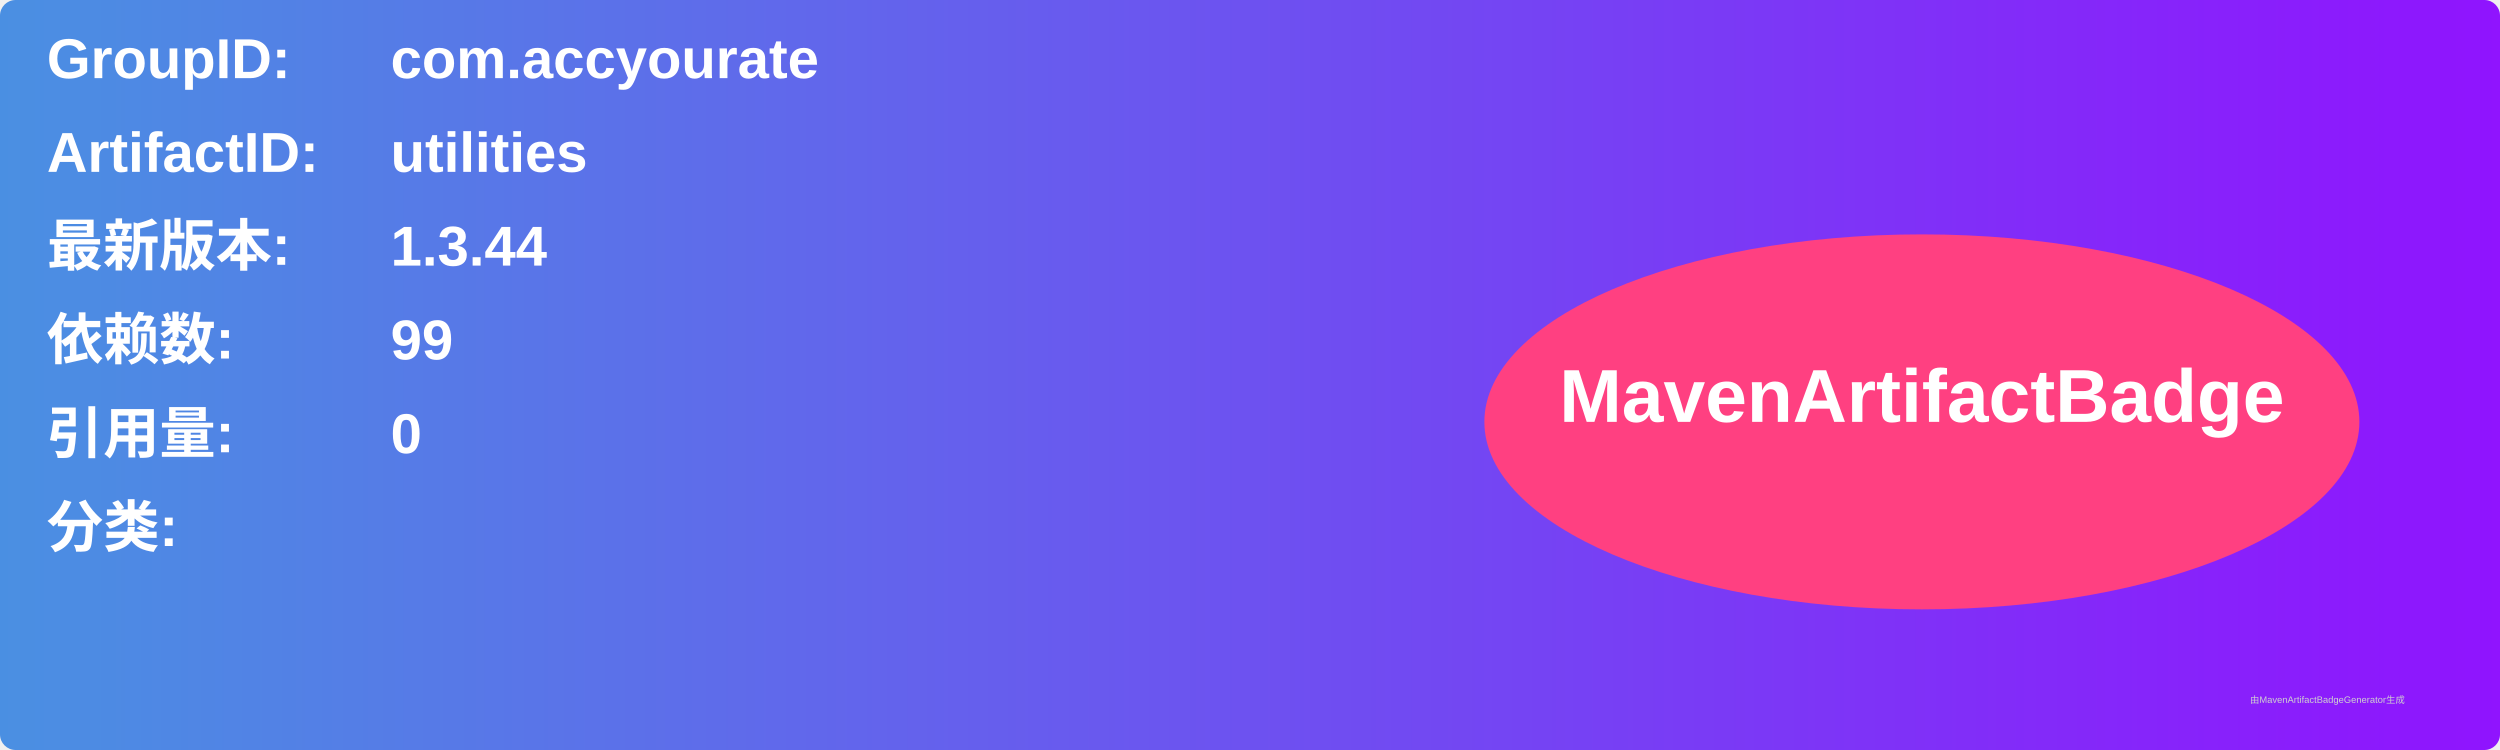
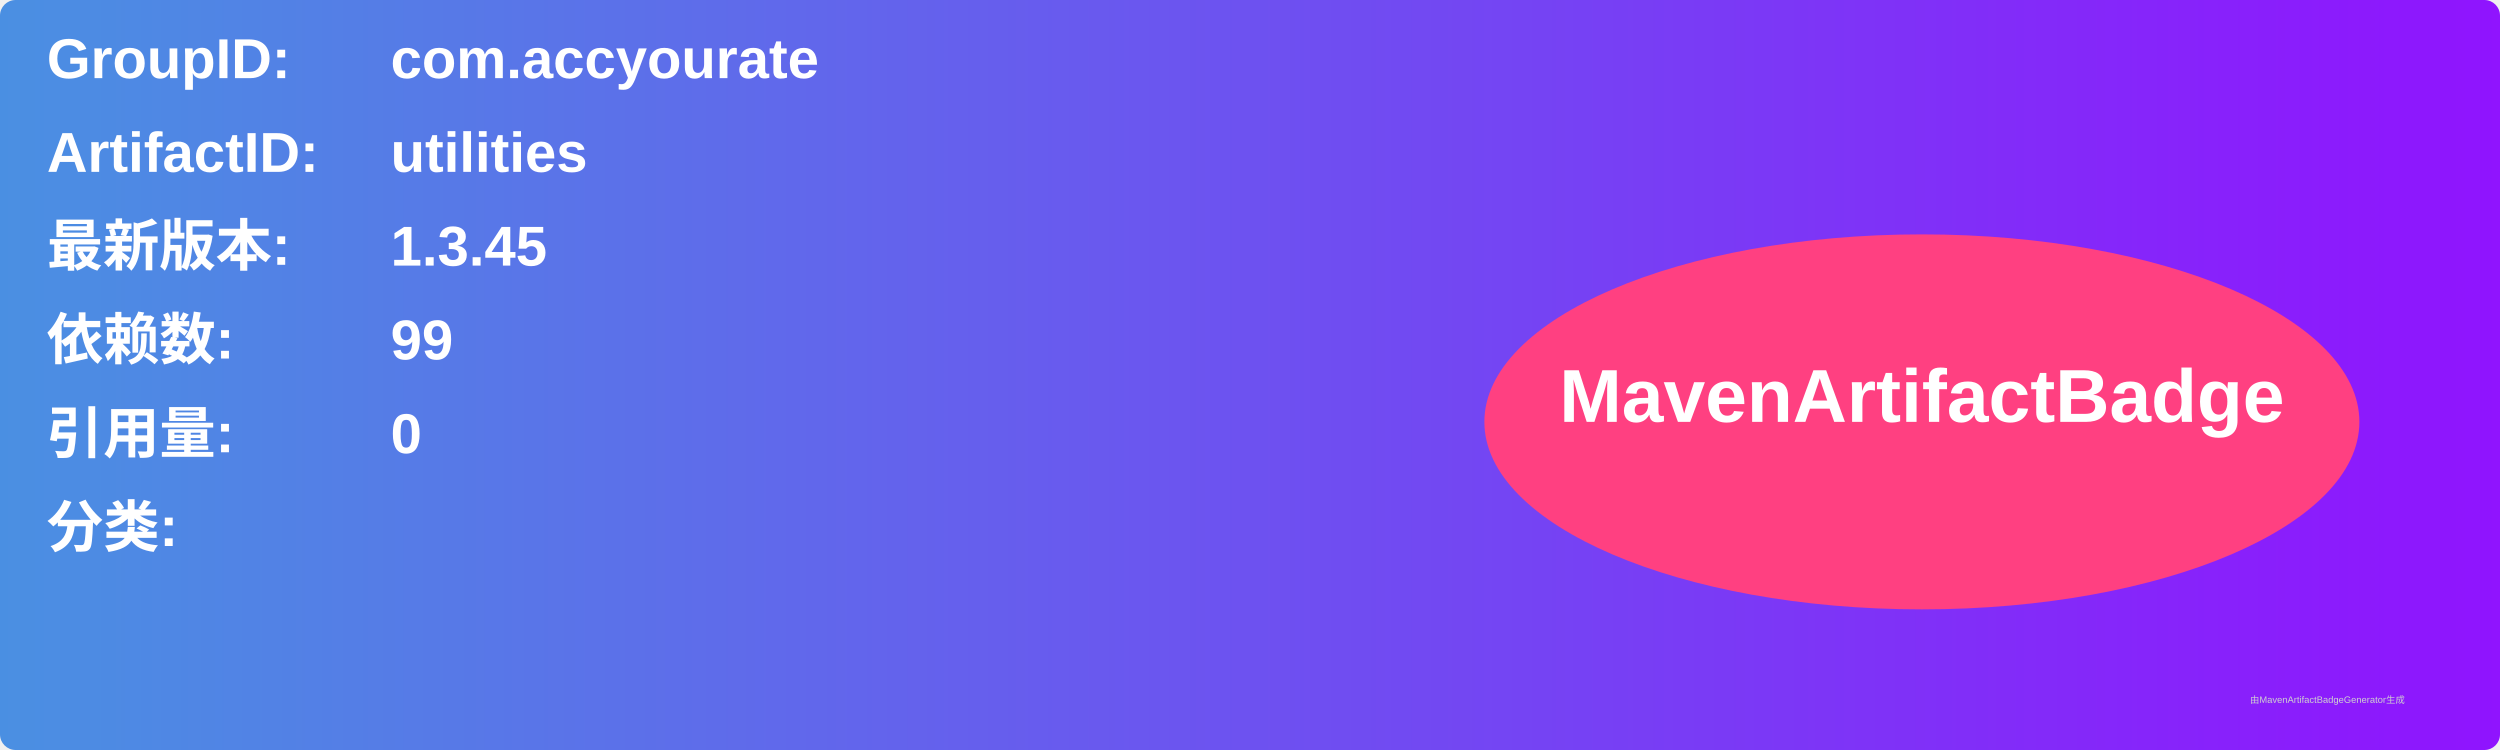
<svg xmlns="http://www.w3.org/2000/svg" width="800" height="240" viewBox="0 0 800 240">
  <linearGradient id="grad" x1="0%" y1="0%" x2="100%" y2="0%">
    <stop offset="0%" stop-color="#4a90e2" />
    <stop offset="100%" stop-color="#9013fe" />
  </linearGradient>
  <rect width="100%" height="100%" rx="5" ry="5" fill="url(#grad)" />
  <g transform="translate(15, 15)">
    <text x="0" y="10" font-family="Arial" font-size="18" fill="white" font-weight="bold" width="260">GroupID:</text>
    <text x="110" y="10" font-family="Arial" font-size="18" fill="white" font-weight="bold" width="460">com.accyourate</text>
    <text x="0" y="40" font-family="Arial" font-size="18" fill="white" font-weight="bold" width="260">ArtifactID:</text>
    <text x="110" y="40" font-family="Arial" font-size="18" fill="white" font-weight="bold" width="460">utilities</text>
    <text x="0" y="70" font-family="Arial" font-size="18" fill="white" font-weight="bold">最新版本:</text>
    <text x="110" y="70" font-family="Arial" font-size="18" fill="white" font-weight="bold">
-       <tspan font-weight="bold">1.3.44</tspan>
+       <tspan font-weight="bold">1.3.45</tspan>
    </text>
    <text x="0" y="100" font-family="Arial" font-size="18" fill="white" font-weight="bold">依赖数: </text>
    <text x="110" y="100" font-family="Arial" font-size="18" fill="white">
      <tspan font-weight="bold">99</tspan>
    </text>
    <text x="0" y="130" font-family="Arial" font-size="18" fill="white" font-weight="bold">引用量: </text>
    <text x="110" y="130" font-family="Arial" font-size="18" fill="white">
      <tspan font-weight="bold">0</tspan>
    </text>
    <text x="0" y="160" font-family="Arial" font-size="18" fill="white" font-weight="bold">分类:</text>
    <text x="10" y="190" font-family="Arial" font-size="10" fill="white">
      <tspan font-weight="bold" />
    </text>
    <ellipse cx="600" cy="120" rx="140" ry="60" fill="#ff4081" />
    <text x="600" y="120" text-anchor="middle" font-family="Arial" font-size="24" fill="white" font-weight="bold">MavenArtifactBadge</text>
  </g>
  <text x="720" y="225" font-family="Arial" font-size="3" fill="#d0d0d0">由MavenArtifactBadgeGenerator生成</text>
</svg>
